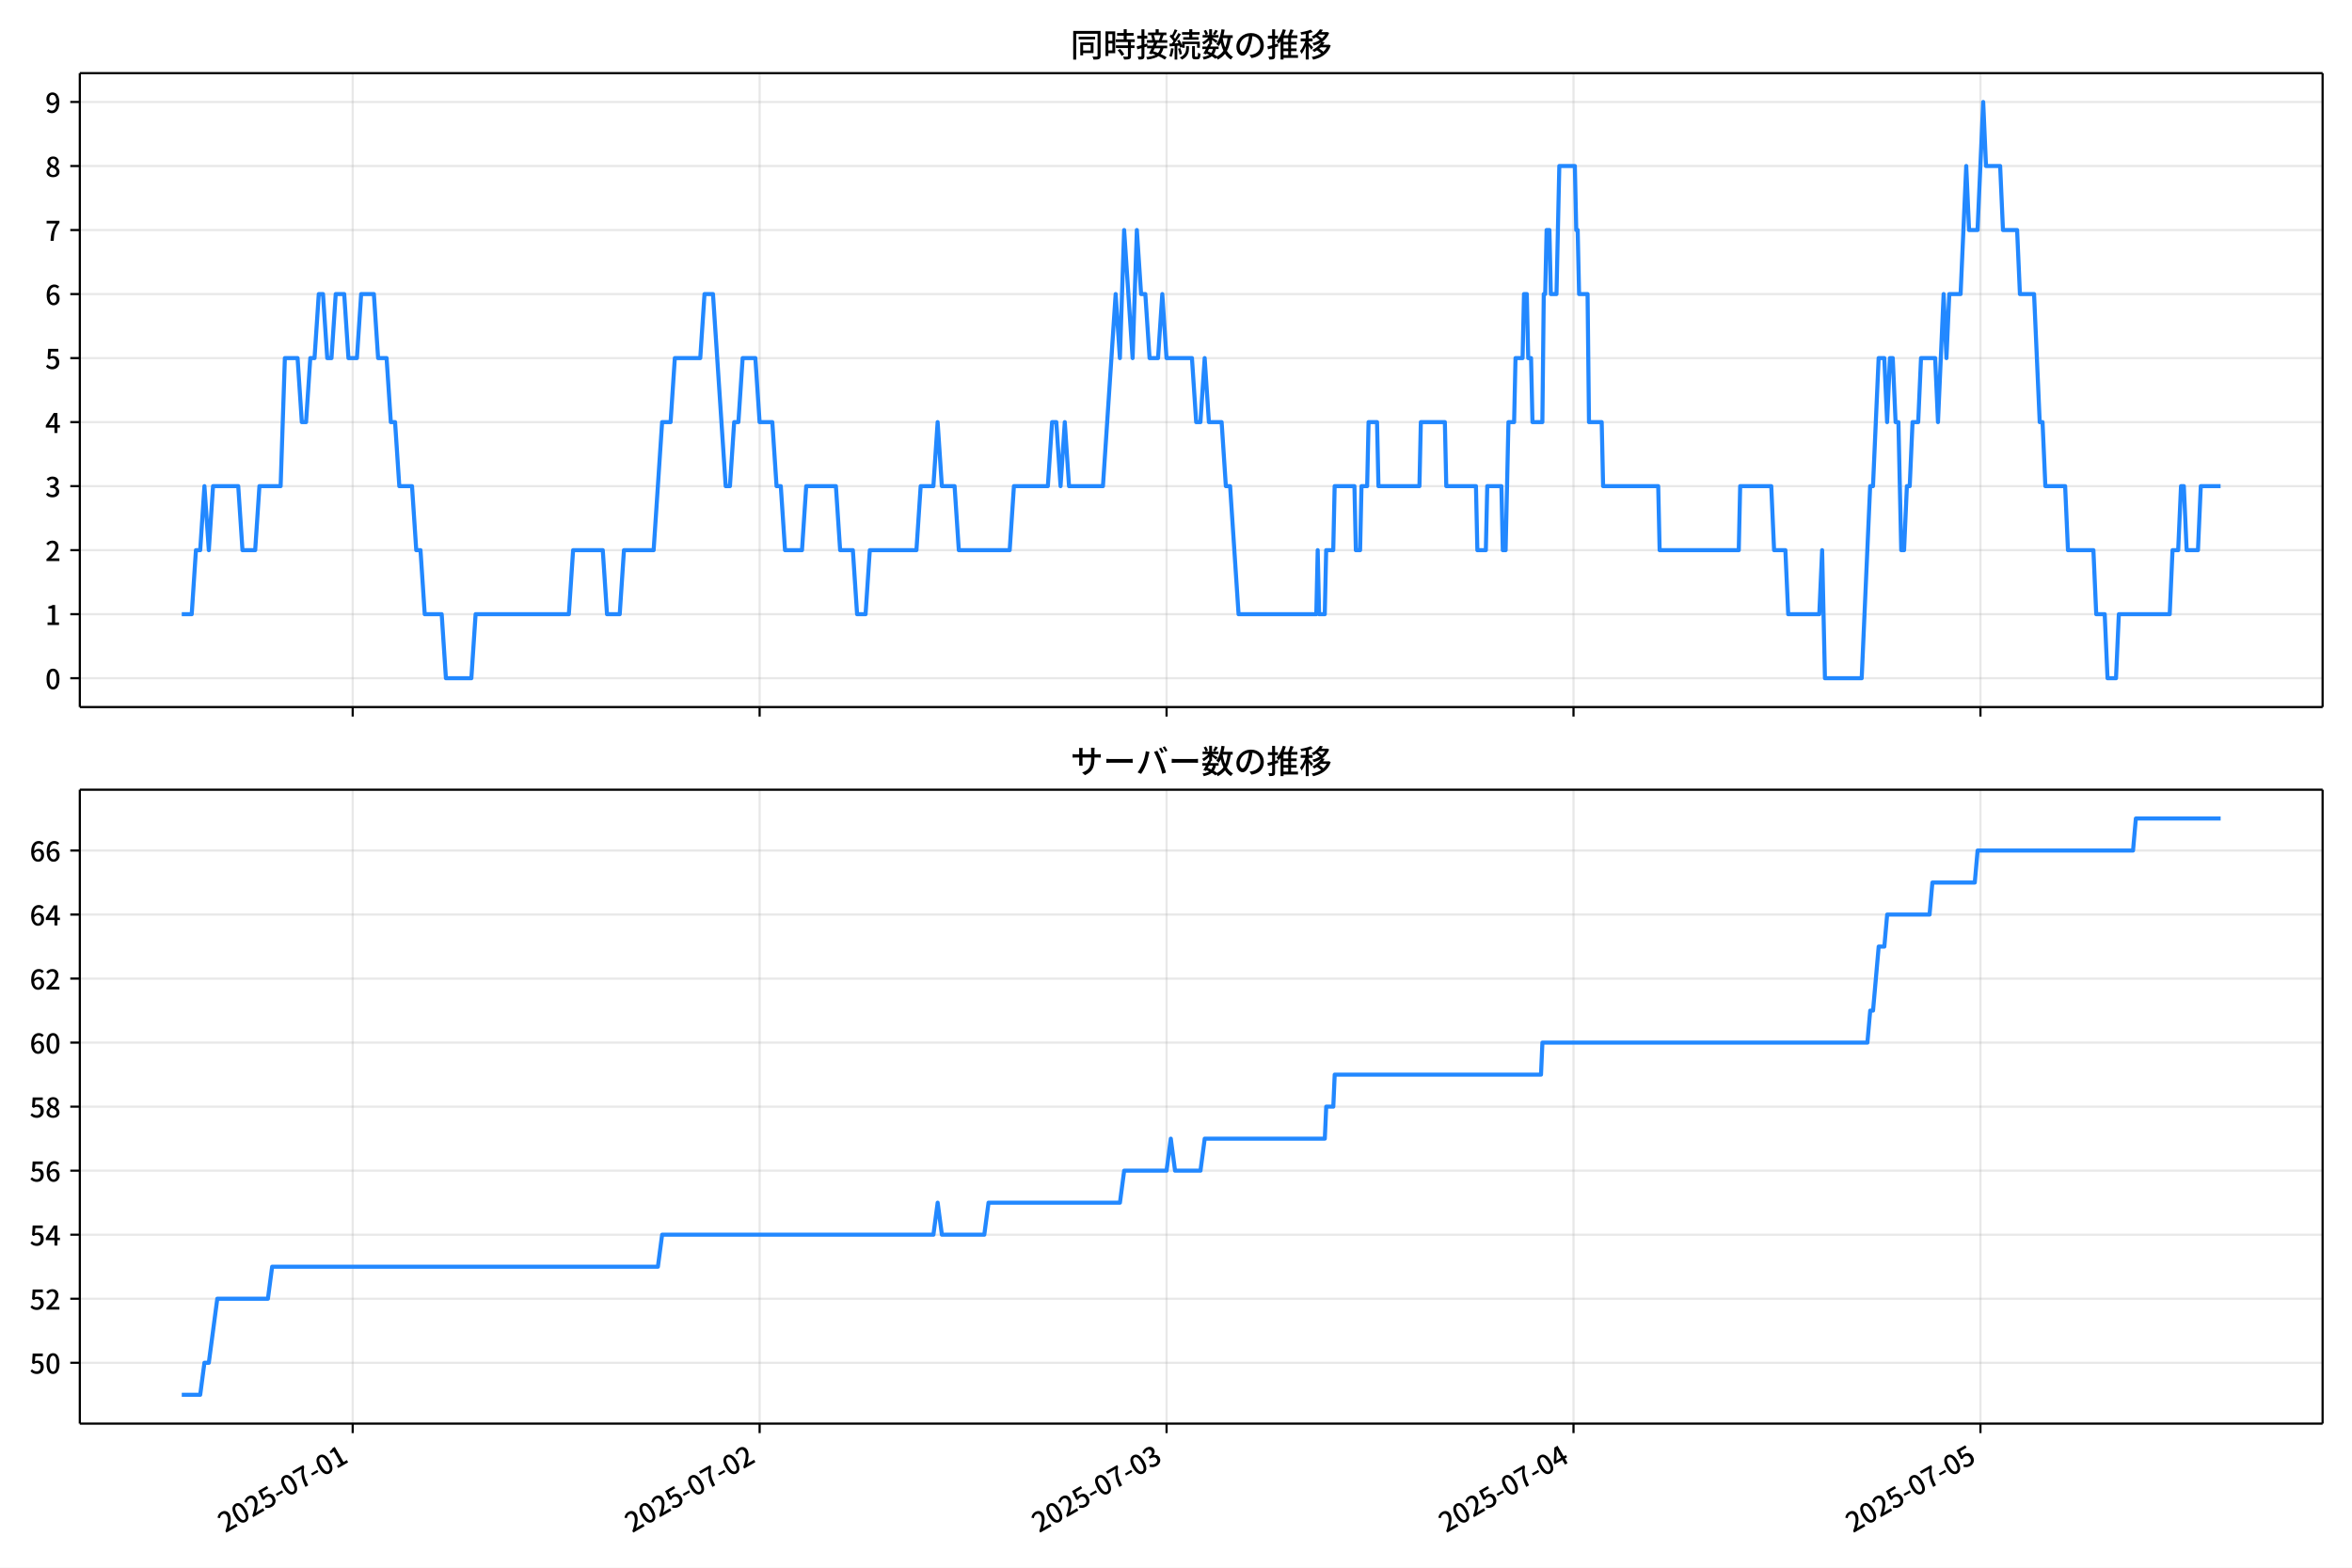
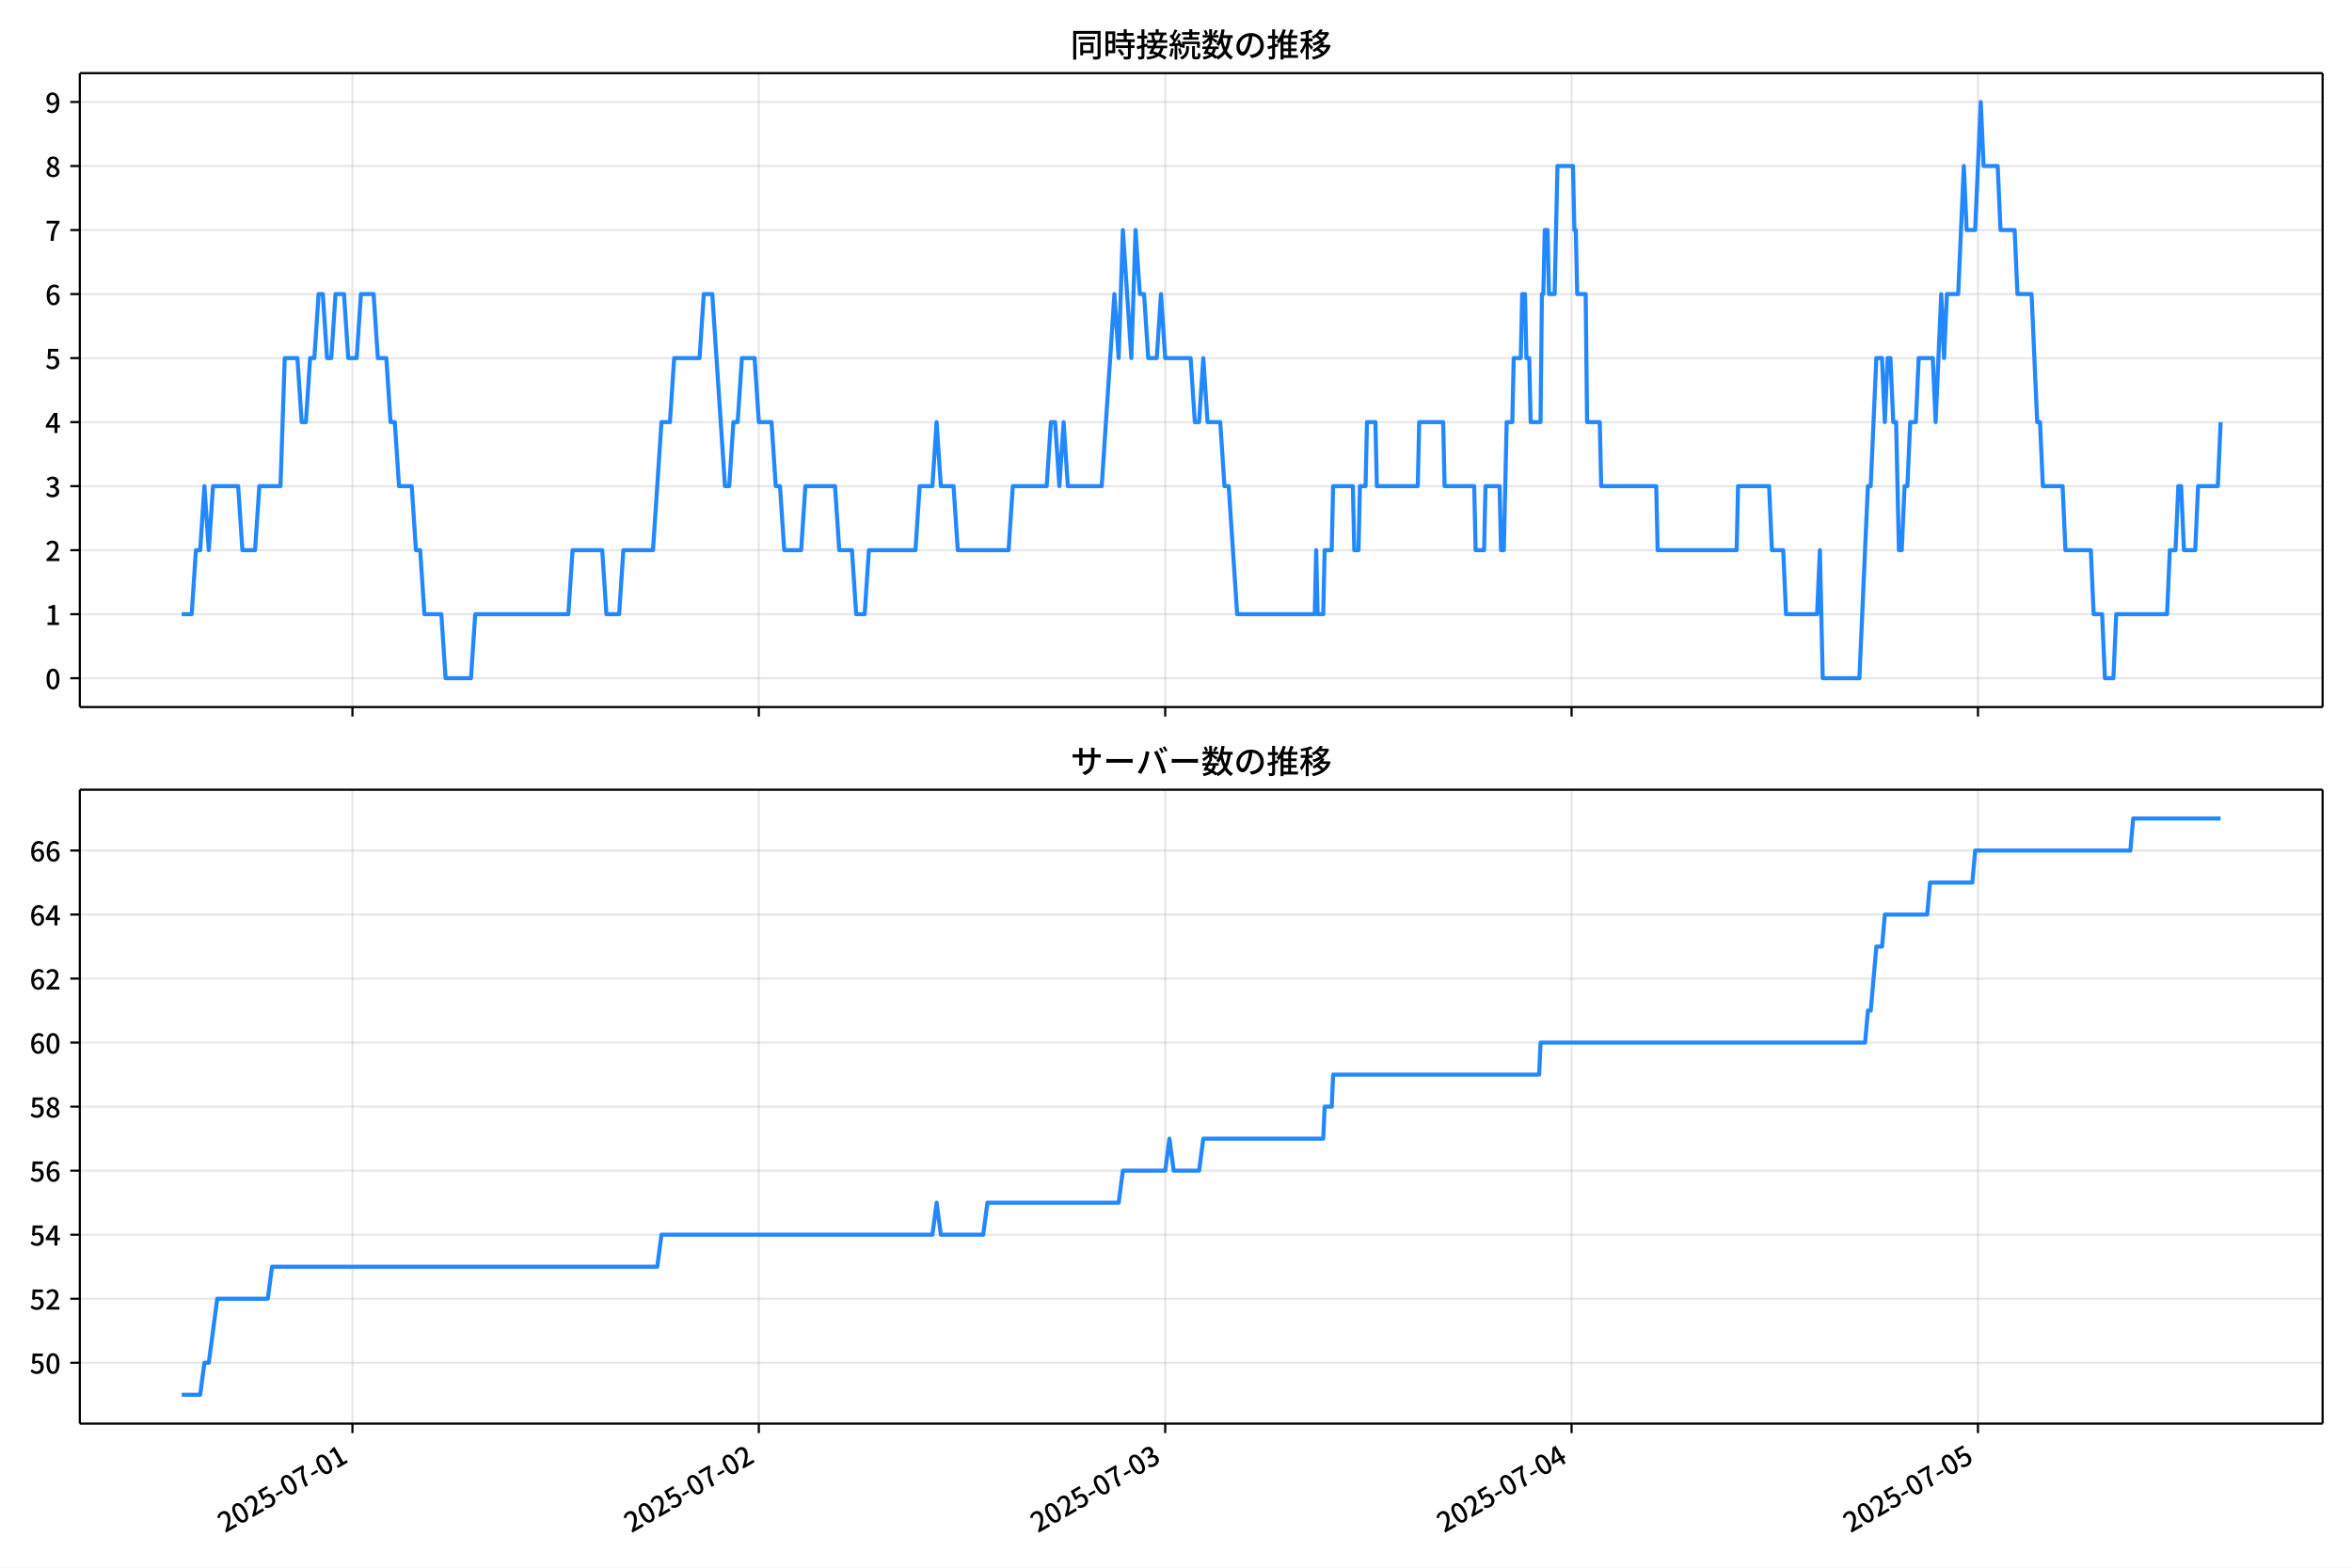
<svg xmlns="http://www.w3.org/2000/svg" xmlns:xlink="http://www.w3.org/1999/xlink" version="1.1" viewBox="0 0 864 576">
  <defs>
    <style type="text/css">*{stroke-linejoin: round; stroke-linecap: butt}</style>
  </defs>
  <g id="aa">
    <g id="ab">
      <path d="m0 576h864v-576h-864z" fill="#fff" />
    </g>
    <g id="ac">
      <g id="ad">
        <path d="m29.32 259.78h823.88v-232.9h-823.88z" fill="#fff" />
      </g>
      <g id="ae">
        <g id="af">
          <g id="ag">
-             <path d="m129.56 259.78v-232.9" clip-path="url(#c)" fill="none" stroke="#b0b0b0" stroke-linecap="square" stroke-opacity=".3" stroke-width=".8" />
+             <path d="m129.47 259.78v-232.9" clip-path="url(#c)" fill="none" stroke="#b0b0b0" stroke-linecap="square" stroke-opacity=".3" stroke-width=".8" />
          </g>
          <g id="ah">
            <defs>
              <path id="g" d="m0 0v3.5" stroke="#000" stroke-width=".8" />
            </defs>
-             <use x="129.559" y="259.778" stroke="#000000" stroke-width=".8" xlink:href="#g" />
+             <use x="129.472" y="259.778" stroke="#000000" stroke-width=".8" xlink:href="#g" />
          </g>
        </g>
        <g id="ai">
          <g id="aj">
-             <path d="m279.05 259.78v-232.9" clip-path="url(#c)" fill="none" stroke="#b0b0b0" stroke-linecap="square" stroke-opacity=".3" stroke-width=".8" />
+             <path d="m278.75 259.78v-232.9" clip-path="url(#c)" fill="none" stroke="#b0b0b0" stroke-linecap="square" stroke-opacity=".3" stroke-width=".8" />
          </g>
          <g id="ak">
-             <use x="279.047" y="259.778" stroke="#000000" stroke-width=".8" xlink:href="#g" />
+             <use x="278.753" y="259.778" stroke="#000000" stroke-width=".8" xlink:href="#g" />
          </g>
        </g>
        <g id="al">
          <g id="am">
-             <path d="m428.54 259.78v-232.9" clip-path="url(#c)" fill="none" stroke="#b0b0b0" stroke-linecap="square" stroke-opacity=".3" stroke-width=".8" />
+             <path d="m428.03 259.78v-232.9" clip-path="url(#c)" fill="none" stroke="#b0b0b0" stroke-linecap="square" stroke-opacity=".3" stroke-width=".8" />
          </g>
          <g id="an">
-             <use x="428.535" y="259.778" stroke="#000000" stroke-width=".8" xlink:href="#g" />
+             <use x="428.035" y="259.778" stroke="#000000" stroke-width=".8" xlink:href="#g" />
          </g>
        </g>
        <g id="ao">
          <g id="ap">
-             <path d="m578.02 259.78v-232.9" clip-path="url(#c)" fill="none" stroke="#b0b0b0" stroke-linecap="square" stroke-opacity=".3" stroke-width=".8" />
+             <path d="m577.32 259.78v-232.9" clip-path="url(#c)" fill="none" stroke="#b0b0b0" stroke-linecap="square" stroke-opacity=".3" stroke-width=".8" />
          </g>
          <g id="aq">
-             <use x="578.023" y="259.778" stroke="#000000" stroke-width=".8" xlink:href="#g" />
+             <use x="577.316" y="259.778" stroke="#000000" stroke-width=".8" xlink:href="#g" />
          </g>
        </g>
        <g id="ar">
          <g id="as">
-             <path d="m727.51 259.78v-232.9" clip-path="url(#c)" fill="none" stroke="#b0b0b0" stroke-linecap="square" stroke-opacity=".3" stroke-width=".8" />
+             <path d="m726.6 259.78v-232.9" clip-path="url(#c)" fill="none" stroke="#b0b0b0" stroke-linecap="square" stroke-opacity=".3" stroke-width=".8" />
          </g>
          <g id="at">
-             <use x="727.511" y="259.778" stroke="#000000" stroke-width=".8" xlink:href="#g" />
+             <use x="726.597" y="259.778" stroke="#000000" stroke-width=".8" xlink:href="#g" />
          </g>
        </g>
      </g>
      <g id="au">
        <g id="av">
          <g id="aw">
            <path d="m29.32 249.19h823.88" clip-path="url(#c)" fill="none" stroke="#b0b0b0" stroke-linecap="square" stroke-opacity=".3" stroke-width=".8" />
          </g>
          <g id="ax">
            <defs>
              <path id="a" d="m0 0h-3.5" stroke="#000" stroke-width=".8" />
            </defs>
            <use x="29.32" y="249.191" stroke="#000000" stroke-width=".8" xlink:href="#a" />
          </g>
          <g id="ay">
            <g transform="translate(16.62 253.18) scale(.1 -.1)">
              <defs>
                <path id="b" transform="scale(.015625)" d="m1830-90q-460 0-806 275-346 276-535 823-188 547-188 1366 0 820 188 1357 189 538 535 803 346 266 806 266 461 0 800-269 340-269 528-803 189-534 189-1354 0-819-189-1366-188-547-528-823-339-275-800-275zm0 589q237 0 422 185 186 186 288 599 103 413 103 1091 0 679-103 1082-102 403-288 582-185 180-422 180-236 0-422-180-186-179-292-582-105-403-105-1082 0-678 105-1091 106-413 292-599 186-185 422-185z" />
              </defs>
              <use xlink:href="#b" />
            </g>
          </g>
        </g>
        <g id="az">
          <g id="ba">
            <path d="m29.32 225.67h823.88" clip-path="url(#c)" fill="none" stroke="#b0b0b0" stroke-linecap="square" stroke-opacity=".3" stroke-width=".8" />
          </g>
          <g id="bb">
            <use x="29.32" y="225.666" stroke="#000000" stroke-width=".8" xlink:href="#a" />
          </g>
          <g id="bc">
            <g transform="translate(16.62 229.65) scale(.1 -.1)">
              <defs>
                <path id="q" transform="scale(.015625)" d="m544 0v608h1037v3277h-845v467q333 58 579 147 247 90 451 218h557v-4109h915v-608h-2694z" />
              </defs>
              <use xlink:href="#q" />
            </g>
          </g>
        </g>
        <g id="bd">
          <g id="be">
            <path d="m29.32 202.14h823.88" clip-path="url(#c)" fill="none" stroke="#b0b0b0" stroke-linecap="square" stroke-opacity=".3" stroke-width=".8" />
          </g>
          <g id="bf">
            <use x="29.32" y="202.141" stroke="#000000" stroke-width=".8" xlink:href="#a" />
          </g>
          <g id="bg">
            <g transform="translate(16.62 206.13) scale(.1 -.1)">
              <defs>
                <path id="e" transform="scale(.015625)" d="m282 0v429q697 621 1164 1136 468 515 701 956 234 442 234 826 0 256-87 451-86 196-262 301-176 106-445 106-275 0-506-151-230-150-422-368l-416 410q301 333 637 518 336 186 803 186 429 0 749-176t496-493 176-745q0-455-224-919t-615-935q-390-470-889-950 186 20 394 36t374 16h1184v-634h-3046z" />
              </defs>
              <use xlink:href="#e" />
            </g>
          </g>
        </g>
        <g id="bh">
          <g id="bi">
            <path d="m29.32 178.62h823.88" clip-path="url(#c)" fill="none" stroke="#b0b0b0" stroke-linecap="square" stroke-opacity=".3" stroke-width=".8" />
          </g>
          <g id="bj">
            <use x="29.32" y="178.616" stroke="#000000" stroke-width=".8" xlink:href="#a" />
          </g>
          <g id="bk">
            <g transform="translate(16.62 182.6) scale(.1 -.1)">
              <defs>
                <path id="p" transform="scale(.015625)" d="m1715-90q-371 0-656 90t-503 240q-217 150-377 323l359 474q211-205 479-359 269-153 634-153 269 0 467 92 199 93 311 266t112 423q0 256-125 451t-429 300q-304 106-835 106v551q467 0 732 105 266 106 384 291 119 186 119 423 0 307-192 489-192 183-531 183-269 0-503-119-233-118-438-316l-384 460q282 256 614 413 333 157 737 157 422 0 748-144 327-144 512-413 186-269 186-659 0-403-221-685-221-281-592-422v-26q269-70 490-227t349-400 128-557q0-422-215-726-214-304-573-468-358-163-787-163z" />
              </defs>
              <use xlink:href="#p" />
            </g>
          </g>
        </g>
        <g id="bl">
          <g id="bm">
            <path d="m29.32 155.09h823.88" clip-path="url(#c)" fill="none" stroke="#b0b0b0" stroke-linecap="square" stroke-opacity=".3" stroke-width=".8" />
          </g>
          <g id="bn">
            <use x="29.32" y="155.091" stroke="#000000" stroke-width=".8" xlink:href="#a" />
          </g>
          <g id="bo">
            <g transform="translate(16.62 159.08) scale(.1 -.1)">
              <defs>
                <path id="k" transform="scale(.015625)" d="m2170 0v3072q0 192 12 457 13 266 20 458h-26q-90-179-183-365-92-185-195-364l-921-1415h2579v-576h-3328v493l1875 2957h858v-4717h-691z" />
              </defs>
              <use xlink:href="#k" />
            </g>
          </g>
        </g>
        <g id="bp">
          <g id="bq">
            <path d="m29.32 131.57h823.88" clip-path="url(#c)" fill="none" stroke="#b0b0b0" stroke-linecap="square" stroke-opacity=".3" stroke-width=".8" />
          </g>
          <g id="br">
            <use x="29.32" y="131.566" stroke="#000000" stroke-width=".8" xlink:href="#a" />
          </g>
          <g id="bs">
            <g transform="translate(16.62 135.55) scale(.1 -.1)">
              <defs>
                <path id="f" transform="scale(.015625)" d="m1715-90q-365 0-653 90t-506 237q-217 147-383 307l352 480q134-134 294-246t361-183q202-70 452-70 262 0 473 118 212 119 333 346 122 227 122 541 0 460-247 716-246 256-649 256-224 0-384-64t-365-198l-365 237 141 2240h2387v-627h-1747l-109-1204q154 77 307 118 154 42 340 42 397 0 723-160t518-490q192-329 192-847 0-519-224-887t-586-560q-361-192-777-192z" />
              </defs>
              <use xlink:href="#f" />
            </g>
          </g>
        </g>
        <g id="bt">
          <g id="bu">
            <path d="m29.32 108.04h823.88" clip-path="url(#c)" fill="none" stroke="#b0b0b0" stroke-linecap="square" stroke-opacity=".3" stroke-width=".8" />
          </g>
          <g id="bv">
            <use x="29.32" y="108.041" stroke="#000000" stroke-width=".8" xlink:href="#a" />
          </g>
          <g id="bw">
            <g transform="translate(16.62 112.03) scale(.1 -.1)">
              <defs>
                <path id="i" transform="scale(.015625)" d="m1971-90q-339 0-634 144-294 144-518 435-224 292-352 733-128 442-128 1044 0 678 147 1161 148 483 397 784 250 301 570 445t665 144q397 0 688-147 292-147 490-359l-403-448q-128 154-327 253-198 99-409 99-307 0-567-182-259-182-413-605-153-422-153-1145 0-608 115-1002t326-589q212-195 493-195 212 0 375 121 163 122 259 343t96 522q0 300-90 511-89 212-259 320-169 109-419 109-211 0-451-134t-458-461l-25 538q134 192 313 323t374 201q196 71 375 71 397 0 694-163 298-163 467-490 170-326 170-825 0-468-195-817-195-348-512-544-317-195-701-195z" />
              </defs>
              <use xlink:href="#i" />
            </g>
          </g>
        </g>
        <g id="bx">
          <g id="by">
            <path d="m29.32 84.516h823.88" clip-path="url(#c)" fill="none" stroke="#b0b0b0" stroke-linecap="square" stroke-opacity=".3" stroke-width=".8" />
          </g>
          <g id="bz">
            <use x="29.32" y="84.516" stroke="#000000" stroke-width=".8" xlink:href="#a" />
          </g>
          <g id="ca">
            <g transform="translate(16.62 88.501) scale(.1 -.1)">
              <defs>
                <path id="j" transform="scale(.015625)" d="m1235 0q32 646 109 1187t224 1024 384 941 576 938h-2208v627h3027v-455q-409-512-665-989-256-476-397-969t-205-1053-90-1251h-755z" />
              </defs>
              <use xlink:href="#j" />
            </g>
          </g>
        </g>
        <g id="cb">
          <g id="cc">
            <path d="m29.32 60.991h823.88" clip-path="url(#c)" fill="none" stroke="#b0b0b0" stroke-linecap="square" stroke-opacity=".3" stroke-width=".8" />
          </g>
          <g id="cd">
            <use x="29.32" y="60.991" stroke="#000000" stroke-width=".8" xlink:href="#a" />
          </g>
          <g id="ce">
            <g transform="translate(16.62 64.976) scale(.1 -.1)">
              <defs>
                <path id="o" transform="scale(.015625)" d="m1830-90q-441 0-787 163-345 164-547 448-202 285-202 650 0 314 122 557t314 419 403 291v32q-256 186-442 458-185 272-185 643 0 365 176 640t480 425q304 151 694 151 410 0 704-160t457-439q164-278 164-649 0-237-96-448t-234-381q-137-169-291-278v-32q218-115 397-285 179-169 288-406t109-557q0-346-189-628-189-281-532-448-342-166-803-166zm314 2708q205 198 310 419 106 221 106 464 0 211-83 384t-247 272q-163 99-393 99-288 0-480-183-192-182-192-502 0-256 134-429 135-172 359-294t486-230zm-294-2170q236 0 418 89 183 90 285 253 103 164 103 388 0 211-90 367-89 157-246 272-157 116-368 215t-454 195q-244-173-398-426-153-252-153-553 0-237 118-416 119-179 324-282 205-102 461-102z" />
              </defs>
              <use xlink:href="#o" />
            </g>
          </g>
        </g>
        <g id="cf">
          <g id="cg">
            <path d="m29.32 37.466h823.88" clip-path="url(#c)" fill="none" stroke="#b0b0b0" stroke-linecap="square" stroke-opacity=".3" stroke-width=".8" />
          </g>
          <g id="ch">
            <use x="29.32" y="37.466" stroke="#000000" stroke-width=".8" xlink:href="#a" />
          </g>
          <g id="ci">
            <g transform="translate(16.62 41.451) scale(.1 -.1)">
              <defs>
                <path id="x" transform="scale(.015625)" d="m1562-90q-410 0-708 150-297 151-502 356l403 461q141-160 346-256t422-96q224 0 425 102 202 103 352 333 151 230 237 614 87 384 87 941 0 589-115 970t-323 563-496 182q-205 0-372-118-166-118-262-336t-96-525q0-301 86-512 87-211 259-323 173-112 417-112 224 0 460 141 237 141 448 461l32-544q-134-180-313-314t-371-208-384-74q-391 0-689 166-297 167-467 496-169 330-169 823 0 467 195 816t515 541 698 192q339 0 636-138 298-137 519-419 221-281 349-710t128-1018q0-691-141-1187t-391-807q-249-310-563-461-313-150-652-150z" />
              </defs>
              <use xlink:href="#x" />
            </g>
          </g>
        </g>
      </g>
      <g id="cj">
-         <path d="m66.769 225.67h3.656l1.554-23.525h1.562l1.554-23.525 1.614 23.525 1.55-23.525h9.257l1.557 23.525h4.671l1.557-23.525h7.786l1.557-47.05h4.671l1.557 23.525h1.557l1.557-23.525h1.557l1.557-23.525h1.557l1.557 23.525h1.557l1.557-23.525h3.114l1.557 23.525h3.114l1.557-23.525h4.671l1.557 23.525h3.114l1.557 23.525h1.557l1.557 23.525h4.671l1.557 23.525h1.557l1.557 23.525h6.229l1.557 23.525h9.343l1.557-23.525h34.258l1.557-23.525h10.9l1.557 23.525h4.671l1.557-23.525h10.9l3.114-47.05h3.114l1.557-23.525h9.343l1.557-23.525h3.114l4.671 70.575h1.557l1.557-23.525h1.557l1.557-23.525h4.671l1.557 23.525h4.671l1.557 23.525h1.557l1.557 23.525h6.229l1.557-23.525h10.9l1.557 23.525h4.671l1.557 23.525h3.114l1.557-23.525h17.129l1.557-23.525h4.671l1.557-23.525 1.557 23.525h4.671l1.557 23.525h18.686l1.557-23.525h12.457l1.557-23.525h1.557l1.557 23.525 1.557-23.525 1.557 23.525h12.457l4.671-70.575 1.557 23.525 1.557-47.05 3.114 47.05 1.557-47.05 1.557 23.525h1.557l1.557 23.525h3.114l1.557-23.525 1.557 23.525h9.343l1.557 23.525h1.557l1.557-23.525 1.557 23.525h4.671l1.557 23.525h1.557l3.114 47.05h28.548l.519-23.525.519 23.525h2.076l.519-23.525h2.595l.519-23.525h7.267l.519 23.525h1.557l.519-23.525h2.076l.519-23.525h3.114l.519 23.525h15.053l.519-23.525h8.824l.519 23.525h10.9l.519 23.525h3.114l.519-23.525h5.191l.519 23.525h1.038l1.038-47.05h2.076l.519-23.525h2.595l.519-23.525h1.038l.519 23.525h1.038l.519 23.525h3.633l.519-47.05h.519l.519-23.525h1.038l.519 23.525h2.076l1.038-47.05h5.71l.519 23.525h.519l.519 23.525h3.114l.519 47.05h4.671l.519 23.525h20.243l.519 23.525h29.067l.519-23.525h11.419l1.038 23.525h4.152l1.038 23.525h11.419l1.038-23.525 1.038 47.05h13.495l3.114-70.575h1.038l2.076-47.05h2.076l1.038 23.525 1.038-23.525h1.038l1.038 23.525h1.038l1.038 47.05h1.038l1.038-23.525h1.038l1.038-23.525h2.076l1.038-23.525h5.191l1.038 23.525 2.076-47.05 1.038 23.525 1.038-23.525h4.152l2.076-47.05 1.038 23.525h3.114l2.076-47.05 1.038 23.525h5.191l1.038 23.525h5.191l1.038 23.525h5.191l2.076 47.05h1.038l1.038 23.525h7.267l1.038 23.525h9.343l1.038 23.525h3.114l1.038 23.525h3.114l1.038-23.525h18.686l1.038-23.525h2.076l1.038-23.525h1.038l1.038 23.525h4.152l1.038-23.525h7.267v0" clip-path="url(#c)" fill="none" stroke="#28f" stroke-linecap="square" stroke-width="1.5" />
+         <path d="m66.769 225.67h3.651l1.552-23.525h1.56l1.552-23.525 1.612 23.525 1.548-23.525h9.244l1.555 23.525h4.665l1.555-23.525h7.775l1.555-47.05h4.665l1.555 23.525h1.555l1.555-23.525h1.555l1.555-23.525h1.555l1.555 23.525h1.555l1.555-23.525h3.11l1.555 23.525h3.11l1.555-23.525h4.665l1.555 23.525h3.11l1.555 23.525h1.555l1.555 23.525h4.665l1.555 23.525h1.555l1.555 23.525h6.22l1.555 23.525h9.33l1.555-23.525h34.21l1.555-23.525h10.885l1.555 23.525h4.665l1.555-23.525h10.885l3.11-47.05h3.11l1.555-23.525h9.33l1.555-23.525h3.11l4.665 70.575h1.555l1.555-23.525h1.555l1.555-23.525h4.665l1.555 23.525h4.665l1.555 23.525h1.555l1.555 23.525h6.22l1.555-23.525h10.885l1.555 23.525h4.665l1.555 23.525h3.11l1.555-23.525h17.105l1.555-23.525h4.665l1.555-23.525 1.555 23.525h4.665l1.555 23.525h18.66l1.555-23.525h12.44l1.555-23.525h1.555l1.555 23.525 1.555-23.525 1.555 23.525h12.44l4.665-70.575 1.555 23.525 1.555-47.05 3.11 47.05 1.555-47.05 1.555 23.525h1.555l1.555 23.525h3.11l1.555-23.525 1.555 23.525h9.33l1.555 23.525h1.555l1.555-23.525 1.555 23.525h4.665l1.555 23.525h1.555l3.11 47.05h28.509l.518-23.525.518 23.525h2.073l.518-23.525h2.592l.518-23.525h7.257l.518 23.525h1.555l.518-23.525h2.073l.518-23.525h3.11l.518 23.525h15.032l.518-23.525h8.812l.518 23.525h10.885l.518 23.525h3.11l.518-23.525h5.183l.518 23.525h1.037l1.037-47.05h2.073l.518-23.525h2.592l.518-23.525h1.037l.518 23.525h1.037l.518 23.525h3.628l.518-47.05h.518l.518-23.525h1.037l.518 23.525h2.073l1.037-47.05h5.702l.518 23.525h.518l.518 23.525h3.11l.518 47.05h4.665l.518 23.525h20.215l.518 23.525h29.027l.518-23.525h11.403l1.037 23.525h4.147l1.037 23.525h11.403l1.037-23.525 1.037 47.05h13.477l3.11-70.575h1.037l2.073-47.05h2.073l1.037 23.525 1.037-23.525h1.037l1.037 23.525h1.037l1.037 47.05h1.037l1.037-23.525h1.037l1.037-23.525h2.073l1.037-23.525h5.183l1.037 23.525 2.073-47.05 1.037 23.525 1.037-23.525h4.147l2.073-47.05 1.037 23.525h3.11l2.073-47.05 1.037 23.525h5.183l1.037 23.525h5.183l1.037 23.525h5.183l2.073 47.05h1.037l1.037 23.525h7.257l1.037 23.525h9.33l1.037 23.525h3.11l1.037 23.525h3.11l1.037-23.525h18.66l1.037-23.525h2.073l1.037-23.525h1.037l1.037 23.525h4.147l1.037-23.525h7.257l1.037-23.525v0" clip-path="url(#c)" fill="none" stroke="#28f" stroke-linecap="square" stroke-width="1.5" />
      </g>
      <g id="ck">
        <path d="m29.32 259.78v-232.9" fill="none" stroke="#000" stroke-linecap="square" stroke-width=".8" />
      </g>
      <g id="cl">
        <path d="m853.2 259.78v-232.9" fill="none" stroke="#000" stroke-linecap="square" stroke-width=".8" />
      </g>
      <g id="cm">
        <path d="m29.32 259.78h823.88" fill="none" stroke="#000" stroke-linecap="square" stroke-width=".8" />
      </g>
      <g id="cn">
        <path d="m29.32 26.88h823.88" fill="none" stroke="#000" stroke-linecap="square" stroke-width=".8" />
      </g>
      <g id="co">
        <g transform="translate(393.26 20.88) scale(.12 -.12)">
          <defs>
            <path id="w" transform="scale(.015625)" d="m1587 3936h3232v-518h-3232v518zm320-1114h557v-2534h-557v2534zm301 0h2291v-2086h-2291v512h1734v1069h-1734v505zm-1683 2260h5113v-570h-4524v-5056h-589v5626zm4768 0h595v-4896q0-250-67-397t-227-218q-160-77-426-96t-675-19q-13 83-45 192t-77 218q-45 108-89 185 281-13 527-13 247 0 330 0 83 7 118 42 36 35 36 112v4890z" />
            <path id="u" transform="scale(.015625)" d="m2714 4672h3238v-525h-3238v525zm-244-1235h3712v-538h-3712v538zm20-1184h3635v-531h-3635v531zm1523 3155h595v-2310h-595v2310zm832-2451h589v-2823q0-230-61-364-61-135-227-199-167-70-423-86t-633-16q-20 121-78 285-57 163-121 284 275-6 509-9t310-3q77 6 106 28 29 23 29 93v2810zm-2023-1677 487 282q153-160 313-352t294-381q135-189 206-343l-519-313q-64 153-189 348-124 196-278 394-154 199-314 365zm-2086 3718h1619v-4281h-1619v544h1056v3187h-1056v550zm32-1843h1293v-537h-1293v537zm-320 1843h563v-4832h-563v4832z" />
            <path id="v" transform="scale(.015625)" d="m3866 5408h614v-870h-614v870zm-1479-653h3597v-518h-3597v518zm-230-1485h4e3v-518h-4e3v518zm825 922 519 102q64-160 121-342 58-182 96-352 39-170 45-304l-544-128q-6 134-42 313-35 180-83 365-48 186-112 346zm1856 109 589-71q-96-275-202-557-105-281-195-486l-518 77q58 147 122 329 64 183 118 372t86 336zm-2643-2106h3943v-518h-3943v518zm1408 685 602-115q-167-371-362-784t-390-797-362-685l-525 179q160 288 346 666t368 784 323 752zm-659-2157 358 403q352-102 733-240 381-137 752-304 371-166 697-336 327-169 558-329l-384-461q-218 160-532 336-313 176-685 345-371 170-755 323-384 154-742 263zm1894 1114 583-71q-122-550-353-944-230-393-604-662t-922-435q-547-167-1296-269-25 128-93 269-67 141-137 230 678 64 1168 192t819 349q330 221 531 550 202 330 304 791zm-4684 217q396 90 953 240 557 151 1120 311l77-544q-525-154-1053-311-528-156-963-284l-134 588zm121 2093h1965v-563h-1965v563zm819 1248h576v-5229q0-236-51-374t-192-208q-141-77-355-99-214-23-541-16-13 115-64 288t-109 294q205-6 381-6t234 0q64 0 92 28 29 29 29 93v5229z" />
            <path id="t" transform="scale(.015625)" d="m4058 5408h595v-1798h-595v1798zm-1415-563h3443v-499h-3443v499zm231-992h3008v-499h-3008v499zm-224-877h3475v-1203h-531v729h-2432v-729h-512v1203zm1964-877h551v-1881q0-122 22-157 23-35 106-35 25 0 92 0 68 0 135 0t99 0q51 0 83 54t45 224 19 515q90-70 234-131t259-93q-19-429-83-662-64-234-183-326-118-93-316-93-39 0-103 0t-134 0-138 0q-67 0-99 0-237 0-365 64t-176 218q-48 153-48 422v1881zm-1164-6h550v-455q0-243-48-528-48-284-186-579-137-294-409-572-272-279-727-503-70 90-192 208-121 118-230 195 416 205 665 438 250 234 371 474 122 240 164 467 42 228 42 413v442zm-2240 3309 524-192q-121-244-259-503-137-259-275-496t-259-416l-410 173q122 186 246 438 125 253 240 515 116 263 193 481zm716-743 500-230q-224-359-496-756-272-396-548-764-275-368-518-650l-358 205q179 211 377 483 199 272 387 569 189 298 358 592 170 295 298 551zm-1721-665 307 403q166-154 339-340 173-185 320-364t224-327l-326-460q-77 160-218 348-141 189-314 384-172 196-332 356zm1485-832 435 179q128-211 249-458 122-246 215-474 93-227 137-412l-473-211q-32 185-119 422-86 237-201 486-115 250-243 468zm-1530-583q422 26 998 54 576 29 1184 68l7-499q-570-45-1127-84-556-38-992-70l-70 531zm1702-992 436 135q121-276 214-596t118-556l-454-148q-26 237-112 563-86 327-202 602zm-1363 109 499-83q-57-455-163-897-105-441-253-748-51 32-134 73-83 42-170 83-86 42-144 62 148 294 234 697t131 813zm691 627h525v-2861h-525v2861z" />
            <path id="m" transform="scale(.015625)" d="m224 2022h3187v-499h-3187v499zm51 2247h3111v-487h-3111v487zm1127-1735 563-121q-154-320-333-672t-352-679q-173-326-326-582l-532 173q148 243 324 566t345 669q170 346 311 646zm934-832 563-64q-89-480-262-838t-461-614-701-432-976-298q-25 128-99 269t-157 237q659 102 1085 303 426 202 666 554t342 883zm422 3597 519-211q-147-218-298-436-150-217-278-377l-403 186q121 173 252 413 132 240 208 425zm-1203 109h563v-2957h-563v2957zm-1075-320 448 186q134-192 246-420 112-227 157-393l-467-211q-38 172-147 406t-237 432zm1094-1050 397-236q-160-263-400-529-240-265-519-489-278-224-553-378-51 103-141 237-89 135-179 218 269 109 534 294 266 186 493 416 228 231 368 467zm487-204q83-45 246-145 163-99 352-211t346-211 221-150l-327-423q-83 77-230 198-147 122-317 253-170 132-327 250-156 119-259 189l295 250zm1798 396h2311v-556h-2311v556zm115 1178 615-90q-103-640-263-1235t-384-1101q-224-505-512-889-44 57-134 134t-186 157-166 125q275 339 473 796 199 458 340 995 141 538 217 1108zm1223-1510 614-58q-147-1101-445-1940-297-838-813-1443-515-604-1321-1014-26 71-90 177-64 105-134 208-70 102-128 159 742 346 1212 880 471 535 730 1290 260 755 375 1741zm-1005-135q134-851 387-1597 253-745 659-1305 407-560 1002-874-70-57-154-150-83-93-154-189-70-96-121-179-633 371-1056 988-422 618-688 1434-265 816-425 1783l550 89zm-3309-3065 327 416q377-148 754-330 378-182 701-378 324-195 548-368l-416-435q-211 179-519 378-307 198-666 383-358 186-729 334z" />
            <path id="s" transform="scale(.015625)" d="m3686 4378q-64-493-163-1041-99-547-265-1084-192-653-432-1104t-522-688-595-237q-320 0-596 221-275 221-448 621-172 400-172 931 0 537 220 1017 221 480 611 851 391 372 909 583 519 211 1121 211 576 0 1040-186 464-185 793-515 330-329 502-771 173-441 173-941 0-672-278-1194-278-521-816-851-538-329-1318-444l-378 601q166 20 307 42t263 48q307 70 585 217 279 148 496 375 218 227 342 534 125 308 125 692t-122 713q-121 330-358 573-236 243-582 380-346 138-781 138-525 0-935-186-409-185-694-489-284-304-432-656-147-352-147-678 0-365 89-605 90-240 224-355 135-115 276-115t288 144 297 457q151 314 298 800 147 461 246 982 100 522 145 1021l684-12z" />
            <path id="n" transform="scale(.015625)" d="m2995 2925h2893v-519h-2893v519zm0-1280h2893v-519h-2893v519zm-64-1299h3232v-557h-3232v557zm1312 3577h563v-3763h-563v3763zm429 1466 634-141q-154-390-340-794-185-403-339-684l-512 140q103 199 208 458 106 259 195 528 90 269 154 493zm-1472 25 582-147q-153-518-371-1018-217-499-483-931t-573-758q-38 64-109 160-70 96-147 198-77 103-141 160 416 416 733 1034t509 1302zm128-1203h2720v-537h-2720v-4205h-582v4422l313 320h269zm-3174-2157q396 90 953 240 557 151 1120 311l77-544q-525-154-1053-311-528-156-963-284l-134 588zm121 2093h1965v-563h-1965v563zm819 1248h576v-5229q0-236-51-374t-192-208q-141-77-355-99-214-23-541-16-13 115-64 288t-109 294q205-6 381-6t234 0q64 0 92 28 29 29 29 93v5229z" />
            <path id="l" transform="scale(.015625)" d="m4051 5402 595-109q-281-493-729-941t-1107-806q-39 64-106 144t-141 153q-73 74-137 119 608 288 1011 678t614 762zm-77-557h1511v-493h-1863l352 493zm1293 0h109l109 25 384-179q-192-505-496-905t-695-701q-390-301-845-519-454-217-947-358-44 109-137 253t-176 227q448 109 867 294 419 186 777 445 359 259 631 592t419 730v96zm-1990-954 377 307q167-96 336-218 170-121 320-249 151-128 247-237l-397-332q-90 108-237 236t-317 259q-169 132-329 234zm1107-934 595-109q-307-538-803-1031-496-492-1232-876-38 64-102 144t-138 156q-74 77-138 116 455 217 807 483t604 554q253 288 407 563zm-90-589h1460v-506h-1818l358 506zm1268 0h121l109 26 384-167q-192-614-531-1075t-787-794q-448-332-983-553-534-221-1129-355-45 115-132 269-86 153-176 249 551 96 1043 285 493 189 903 473 410 285 714 669t464 883v90zm-2132-1056 410 339q186-102 384-237 198-134 371-275t282-269l-435-371q-103 128-270 272-166 144-361 288t-381 253zm-2150 3533h589v-5376h-589v5376zm-992-1242h2336v-569h-2336v569zm1024-224 365-160q-96-339-231-707-134-368-291-727-157-358-336-672-179-313-365-537-44 128-134 291t-160 272q173 192 339 457 167 266 323 570 157 304 282 618t208 595zm941 1946 416-467q-314-122-695-221-380-99-784-173-403-74-780-131-20 102-71 236-51 135-102 231 358 58 732 138 375 80 711 179t573 208zm-397-2579q58-45 179-170 122-125 266-266 144-140 259-265t160-183l-352-473q-58 102-157 255-99 154-218 317-118 164-227 311-108 147-185 237l275 237z" />
          </defs>
          <use xlink:href="#w" />
          <use transform="translate(100)" xlink:href="#u" />
          <use transform="translate(200)" xlink:href="#v" />
          <use transform="translate(300)" xlink:href="#t" />
          <use transform="translate(400)" xlink:href="#m" />
          <use transform="translate(500)" xlink:href="#s" />
          <use transform="translate(600)" xlink:href="#n" />
          <use transform="translate(700)" xlink:href="#l" />
        </g>
      </g>
    </g>
    <g id="cp">
      <g id="cq">
        <path d="m29.32 523.06h823.88v-232.9h-823.88z" fill="#fff" />
      </g>
      <g id="cr">
        <g id="cs">
          <g id="ct">
-             <path d="m129.56 523.06v-232.9" clip-path="url(#d)" fill="none" stroke="#b0b0b0" stroke-linecap="square" stroke-opacity=".3" stroke-width=".8" />
+             <path d="m129.47 523.06v-232.9" clip-path="url(#d)" fill="none" stroke="#b0b0b0" stroke-linecap="square" stroke-opacity=".3" stroke-width=".8" />
          </g>
          <g id="cu">
-             <use x="129.559" y="523.055" stroke="#000000" stroke-width=".8" xlink:href="#g" />
+             <use x="129.472" y="523.055" stroke="#000000" stroke-width=".8" xlink:href="#g" />
          </g>
          <g id="cv">
-             <g transform="translate(82.77 563.33) rotate(-30) scale(.1 -.1)">
+             <g transform="translate(82.683 563.33) rotate(-30) scale(.1 -.1)">
              <defs>
                <path id="h" transform="scale(.015625)" d="m301 1536v544h1689v-544h-1689z" />
              </defs>
              <use xlink:href="#e" />
              <use transform="translate(57)" xlink:href="#b" />
              <use transform="translate(114)" xlink:href="#e" />
              <use transform="translate(171)" xlink:href="#f" />
              <use transform="translate(228)" xlink:href="#h" />
              <use transform="translate(263.7)" xlink:href="#b" />
              <use transform="translate(320.7)" xlink:href="#j" />
              <use transform="translate(377.7)" xlink:href="#h" />
              <use transform="translate(413.4)" xlink:href="#b" />
              <use transform="translate(470.4)" xlink:href="#q" />
            </g>
          </g>
        </g>
        <g id="cw">
          <g id="cx">
-             <path d="m279.05 523.06v-232.9" clip-path="url(#d)" fill="none" stroke="#b0b0b0" stroke-linecap="square" stroke-opacity=".3" stroke-width=".8" />
+             <path d="m278.75 523.06v-232.9" clip-path="url(#d)" fill="none" stroke="#b0b0b0" stroke-linecap="square" stroke-opacity=".3" stroke-width=".8" />
          </g>
          <g id="cy">
-             <use x="279.047" y="523.055" stroke="#000000" stroke-width=".8" xlink:href="#g" />
+             <use x="278.753" y="523.055" stroke="#000000" stroke-width=".8" xlink:href="#g" />
          </g>
          <g id="cz">
-             <g transform="translate(232.26 563.33) rotate(-30) scale(.1 -.1)">
+             <g transform="translate(231.96 563.33) rotate(-30) scale(.1 -.1)">
              <use xlink:href="#e" />
              <use transform="translate(57)" xlink:href="#b" />
              <use transform="translate(114)" xlink:href="#e" />
              <use transform="translate(171)" xlink:href="#f" />
              <use transform="translate(228)" xlink:href="#h" />
              <use transform="translate(263.7)" xlink:href="#b" />
              <use transform="translate(320.7)" xlink:href="#j" />
              <use transform="translate(377.7)" xlink:href="#h" />
              <use transform="translate(413.4)" xlink:href="#b" />
              <use transform="translate(470.4)" xlink:href="#e" />
            </g>
          </g>
        </g>
        <g id="da">
          <g id="db">
-             <path d="m428.54 523.06v-232.9" clip-path="url(#d)" fill="none" stroke="#b0b0b0" stroke-linecap="square" stroke-opacity=".3" stroke-width=".8" />
+             <path d="m428.03 523.06v-232.9" clip-path="url(#d)" fill="none" stroke="#b0b0b0" stroke-linecap="square" stroke-opacity=".3" stroke-width=".8" />
          </g>
          <g id="dc">
-             <use x="428.535" y="523.055" stroke="#000000" stroke-width=".8" xlink:href="#g" />
+             <use x="428.035" y="523.055" stroke="#000000" stroke-width=".8" xlink:href="#g" />
          </g>
          <g id="dd">
-             <g transform="translate(381.75 563.33) rotate(-30) scale(.1 -.1)">
+             <g transform="translate(381.25 563.33) rotate(-30) scale(.1 -.1)">
              <use xlink:href="#e" />
              <use transform="translate(57)" xlink:href="#b" />
              <use transform="translate(114)" xlink:href="#e" />
              <use transform="translate(171)" xlink:href="#f" />
              <use transform="translate(228)" xlink:href="#h" />
              <use transform="translate(263.7)" xlink:href="#b" />
              <use transform="translate(320.7)" xlink:href="#j" />
              <use transform="translate(377.7)" xlink:href="#h" />
              <use transform="translate(413.4)" xlink:href="#b" />
              <use transform="translate(470.4)" xlink:href="#p" />
            </g>
          </g>
        </g>
        <g id="de">
          <g id="df">
-             <path d="m578.02 523.06v-232.9" clip-path="url(#d)" fill="none" stroke="#b0b0b0" stroke-linecap="square" stroke-opacity=".3" stroke-width=".8" />
+             <path d="m577.32 523.06v-232.9" clip-path="url(#d)" fill="none" stroke="#b0b0b0" stroke-linecap="square" stroke-opacity=".3" stroke-width=".8" />
          </g>
          <g id="dg">
-             <use x="578.023" y="523.055" stroke="#000000" stroke-width=".8" xlink:href="#g" />
+             <use x="577.316" y="523.055" stroke="#000000" stroke-width=".8" xlink:href="#g" />
          </g>
          <g id="dh">
-             <g transform="translate(531.23 563.33) rotate(-30) scale(.1 -.1)">
+             <g transform="translate(530.53 563.33) rotate(-30) scale(.1 -.1)">
              <use xlink:href="#e" />
              <use transform="translate(57)" xlink:href="#b" />
              <use transform="translate(114)" xlink:href="#e" />
              <use transform="translate(171)" xlink:href="#f" />
              <use transform="translate(228)" xlink:href="#h" />
              <use transform="translate(263.7)" xlink:href="#b" />
              <use transform="translate(320.7)" xlink:href="#j" />
              <use transform="translate(377.7)" xlink:href="#h" />
              <use transform="translate(413.4)" xlink:href="#b" />
              <use transform="translate(470.4)" xlink:href="#k" />
            </g>
          </g>
        </g>
        <g id="di">
          <g id="dj">
-             <path d="m727.51 523.06v-232.9" clip-path="url(#d)" fill="none" stroke="#b0b0b0" stroke-linecap="square" stroke-opacity=".3" stroke-width=".8" />
+             <path d="m726.6 523.06v-232.9" clip-path="url(#d)" fill="none" stroke="#b0b0b0" stroke-linecap="square" stroke-opacity=".3" stroke-width=".8" />
          </g>
          <g id="dk">
-             <use x="727.511" y="523.055" stroke="#000000" stroke-width=".8" xlink:href="#g" />
+             <use x="726.597" y="523.055" stroke="#000000" stroke-width=".8" xlink:href="#g" />
          </g>
          <g id="dl">
-             <g transform="translate(680.72 563.33) rotate(-30) scale(.1 -.1)">
+             <g transform="translate(679.81 563.33) rotate(-30) scale(.1 -.1)">
              <use xlink:href="#e" />
              <use transform="translate(57)" xlink:href="#b" />
              <use transform="translate(114)" xlink:href="#e" />
              <use transform="translate(171)" xlink:href="#f" />
              <use transform="translate(228)" xlink:href="#h" />
              <use transform="translate(263.7)" xlink:href="#b" />
              <use transform="translate(320.7)" xlink:href="#j" />
              <use transform="translate(377.7)" xlink:href="#h" />
              <use transform="translate(413.4)" xlink:href="#b" />
              <use transform="translate(470.4)" xlink:href="#f" />
            </g>
          </g>
        </g>
      </g>
      <g id="dm">
        <g id="dn">
          <g id="do">
            <path d="m29.32 500.71h823.88" clip-path="url(#d)" fill="none" stroke="#b0b0b0" stroke-linecap="square" stroke-opacity=".3" stroke-width=".8" />
          </g>
          <g id="dp">
            <use x="29.32" y="500.707" stroke="#000000" stroke-width=".8" xlink:href="#a" />
          </g>
          <g id="dq">
            <g transform="translate(10.92 504.69) scale(.1 -.1)">
              <use xlink:href="#f" />
              <use transform="translate(57)" xlink:href="#b" />
            </g>
          </g>
        </g>
        <g id="dr">
          <g id="ds">
            <path d="m29.32 477.18h823.88" clip-path="url(#d)" fill="none" stroke="#b0b0b0" stroke-linecap="square" stroke-opacity=".3" stroke-width=".8" />
          </g>
          <g id="dt">
            <use x="29.32" y="477.182" stroke="#000000" stroke-width=".8" xlink:href="#a" />
          </g>
          <g id="du">
            <g transform="translate(10.92 481.17) scale(.1 -.1)">
              <use xlink:href="#f" />
              <use transform="translate(57)" xlink:href="#e" />
            </g>
          </g>
        </g>
        <g id="dv">
          <g id="dw">
            <path d="m29.32 453.66h823.88" clip-path="url(#d)" fill="none" stroke="#b0b0b0" stroke-linecap="square" stroke-opacity=".3" stroke-width=".8" />
          </g>
          <g id="dx">
            <use x="29.32" y="453.657" stroke="#000000" stroke-width=".8" xlink:href="#a" />
          </g>
          <g id="dy">
            <g transform="translate(10.92 457.64) scale(.1 -.1)">
              <use xlink:href="#f" />
              <use transform="translate(57)" xlink:href="#k" />
            </g>
          </g>
        </g>
        <g id="dz">
          <g id="ea">
            <path d="m29.32 430.13h823.88" clip-path="url(#d)" fill="none" stroke="#b0b0b0" stroke-linecap="square" stroke-opacity=".3" stroke-width=".8" />
          </g>
          <g id="eb">
            <use x="29.32" y="430.132" stroke="#000000" stroke-width=".8" xlink:href="#a" />
          </g>
          <g id="ec">
            <g transform="translate(10.92 434.12) scale(.1 -.1)">
              <use xlink:href="#f" />
              <use transform="translate(57)" xlink:href="#i" />
            </g>
          </g>
        </g>
        <g id="ed">
          <g id="ee">
            <path d="m29.32 406.61h823.88" clip-path="url(#d)" fill="none" stroke="#b0b0b0" stroke-linecap="square" stroke-opacity=".3" stroke-width=".8" />
          </g>
          <g id="ef">
            <use x="29.32" y="406.607" stroke="#000000" stroke-width=".8" xlink:href="#a" />
          </g>
          <g id="eg">
            <g transform="translate(10.92 410.59) scale(.1 -.1)">
              <use xlink:href="#f" />
              <use transform="translate(57)" xlink:href="#o" />
            </g>
          </g>
        </g>
        <g id="eh">
          <g id="ei">
            <path d="m29.32 383.08h823.88" clip-path="url(#d)" fill="none" stroke="#b0b0b0" stroke-linecap="square" stroke-opacity=".3" stroke-width=".8" />
          </g>
          <g id="ej">
            <use x="29.32" y="383.082" stroke="#000000" stroke-width=".8" xlink:href="#a" />
          </g>
          <g id="ek">
            <g transform="translate(10.92 387.07) scale(.1 -.1)">
              <use xlink:href="#i" />
              <use transform="translate(57)" xlink:href="#b" />
            </g>
          </g>
        </g>
        <g id="el">
          <g id="em">
            <path d="m29.32 359.56h823.88" clip-path="url(#d)" fill="none" stroke="#b0b0b0" stroke-linecap="square" stroke-opacity=".3" stroke-width=".8" />
          </g>
          <g id="en">
            <use x="29.32" y="359.557" stroke="#000000" stroke-width=".8" xlink:href="#a" />
          </g>
          <g id="eo">
            <g transform="translate(10.92 363.54) scale(.1 -.1)">
              <use xlink:href="#i" />
              <use transform="translate(57)" xlink:href="#e" />
            </g>
          </g>
        </g>
        <g id="ep">
          <g id="eq">
            <path d="m29.32 336.03h823.88" clip-path="url(#d)" fill="none" stroke="#b0b0b0" stroke-linecap="square" stroke-opacity=".3" stroke-width=".8" />
          </g>
          <g id="er">
            <use x="29.32" y="336.032" stroke="#000000" stroke-width=".8" xlink:href="#a" />
          </g>
          <g id="es">
            <g transform="translate(10.92 340.02) scale(.1 -.1)">
              <use xlink:href="#i" />
              <use transform="translate(57)" xlink:href="#k" />
            </g>
          </g>
        </g>
        <g id="et">
          <g id="eu">
            <path d="m29.32 312.51h823.88" clip-path="url(#d)" fill="none" stroke="#b0b0b0" stroke-linecap="square" stroke-opacity=".3" stroke-width=".8" />
          </g>
          <g id="ev">
            <use x="29.32" y="312.507" stroke="#000000" stroke-width=".8" xlink:href="#a" />
          </g>
          <g id="ew">
            <g transform="translate(10.92 316.49) scale(.1 -.1)">
              <use xlink:href="#i" />
              <use transform="translate(57)" xlink:href="#i" />
            </g>
          </g>
        </g>
      </g>
      <g id="ex">
-         <path d="m66.769 512.47h6.772l1.554-11.763h1.614l3.111-23.525h18.596l1.557-11.763h141.7l1.557-11.763h99.659l1.557-11.763 1.557 11.763h15.572l1.557-11.763h48.272l1.557-11.763h15.572l1.557-11.763 1.557 11.763h9.343l1.557-11.763h44.12l.519-11.763h2.595l.519-11.763h75.782l.519-11.763h119.38l1.038-11.763h1.038l2.076-23.525h2.076l1.038-11.763h15.572l1.038-11.763h15.572l1.038-11.763h57.096l1.038-11.763h31.143v0" clip-path="url(#d)" fill="none" stroke="#28f" stroke-linecap="square" stroke-width="1.5" />
+         <path d="m66.769 512.47h6.763l1.552-11.763h1.612l3.107-23.525h18.57l1.555-11.763h141.51l1.555-11.763h99.521l1.555-11.763 1.555 11.763h15.55l1.555-11.763h48.205l1.555-11.763h15.55l1.555-11.763 1.555 11.763h9.33l1.555-11.763h44.059l.518-11.763h2.592l.518-11.763h75.677l.518-11.763h119.22l1.037-11.763h1.037l2.073-23.525h2.073l1.037-11.763h15.55l1.037-11.763h15.55l1.037-11.763h57.017l1.037-11.763h32.137v0" clip-path="url(#d)" fill="none" stroke="#28f" stroke-linecap="square" stroke-width="1.5" />
      </g>
      <g id="ey">
        <path d="m29.32 523.06v-232.9" fill="none" stroke="#000" stroke-linecap="square" stroke-width=".8" />
      </g>
      <g id="ez">
        <path d="m853.2 523.06v-232.9" fill="none" stroke="#000" stroke-linecap="square" stroke-width=".8" />
      </g>
      <g id="fa">
        <path d="m29.32 523.06h823.88" fill="none" stroke="#000" stroke-linecap="square" stroke-width=".8" />
      </g>
      <g id="fb">
        <path d="m29.32 290.16h823.88" fill="none" stroke="#000" stroke-linecap="square" stroke-width=".8" />
      </g>
      <g id="fc">
        <g transform="translate(393.26 284.16) scale(.12 -.12)">
          <defs>
            <path id="z" transform="scale(.015625)" d="m4685 2893q0-621-84-1111-83-489-288-877-204-387-569-691t-928-560l-544 512q448 167 781 371 333 205 550 503 218 298 323 739 106 442 106 1075v1620q0 192-10 339-9 147-22 217h723q-6-70-22-217t-16-339v-1581zm-2304 2086q-7-64-23-199-16-134-16-313v-2317q0-128 6-256 7-128 13-224 7-96 13-140h-710q6 44 12 140 7 96 13 221 7 125 7 259v2317q0 122-10 256-9 135-28 256h723zm-1978-1197q45-12 144-22t237-20q138-9 285-9h4217q237 0 394 13t246 26v-679q-76 7-240 13-163 6-393 6h-4224q-147 0-282-3-134-3-234-10-99-6-150-12v697z" />
            <path id="r" transform="scale(.015625)" d="m621 2854q109-6 265-16 157-9 339-16 183-6 349-6 128 0 352 0t509 0 598 0q314 0 624 0 311 0 586 0t486 0q212 0 327 0 230 0 416 16t301 22v-793q-109 6-308 19-198 13-409 13-109 0-324 0-214 0-489 0t-586 0q-310 0-624 0-313 0-598 0t-509 0-352 0q-262 0-525-10-262-9-428-22v793z" />
            <path id="y" transform="scale(.015625)" d="m4941 5037q83-109 176-269t182-320q90-160 154-288l-416-179q-96 192-240 448t-272 435l416 173zm723 275q83-122 182-282 100-160 196-317 96-156 153-271l-416-186q-102 205-246 454-144 250-279 429l410 173zm-4339-3360q102 262 201 556 100 295 183 612t144 630q61 314 93 602l723-147q-19-83-45-183-26-99-48-195t-42-166q-32-154-86-394t-131-512-164-551q-86-278-182-514-115-301-269-618-153-317-326-618-173-300-346-550l-697 294q301 397 563 874t429 880zm3155 198q-96 250-215 531-118 282-243 567-124 285-246 534-122 250-224 429l659 218q96-179 221-429t253-535q128-284 249-566 122-281 218-525 90-230 195-518 106-288 211-592 106-304 195-589 90-285 154-515l-729-237q-84 352-199 736t-240 768-259 723z" />
          </defs>
          <use xlink:href="#z" />
          <use transform="translate(100)" xlink:href="#r" />
          <use transform="translate(200)" xlink:href="#y" />
          <use transform="translate(300)" xlink:href="#r" />
          <use transform="translate(400)" xlink:href="#m" />
          <use transform="translate(500)" xlink:href="#s" />
          <use transform="translate(600)" xlink:href="#n" />
          <use transform="translate(700)" xlink:href="#l" />
        </g>
      </g>
    </g>
  </g>
  <defs>
    <clipPath id="c">
      <rect x="29.32" y="26.88" width="823.88" height="232.9" />
    </clipPath>
    <clipPath id="d">
      <rect x="29.32" y="290.16" width="823.88" height="232.9" />
    </clipPath>
  </defs>
</svg>
